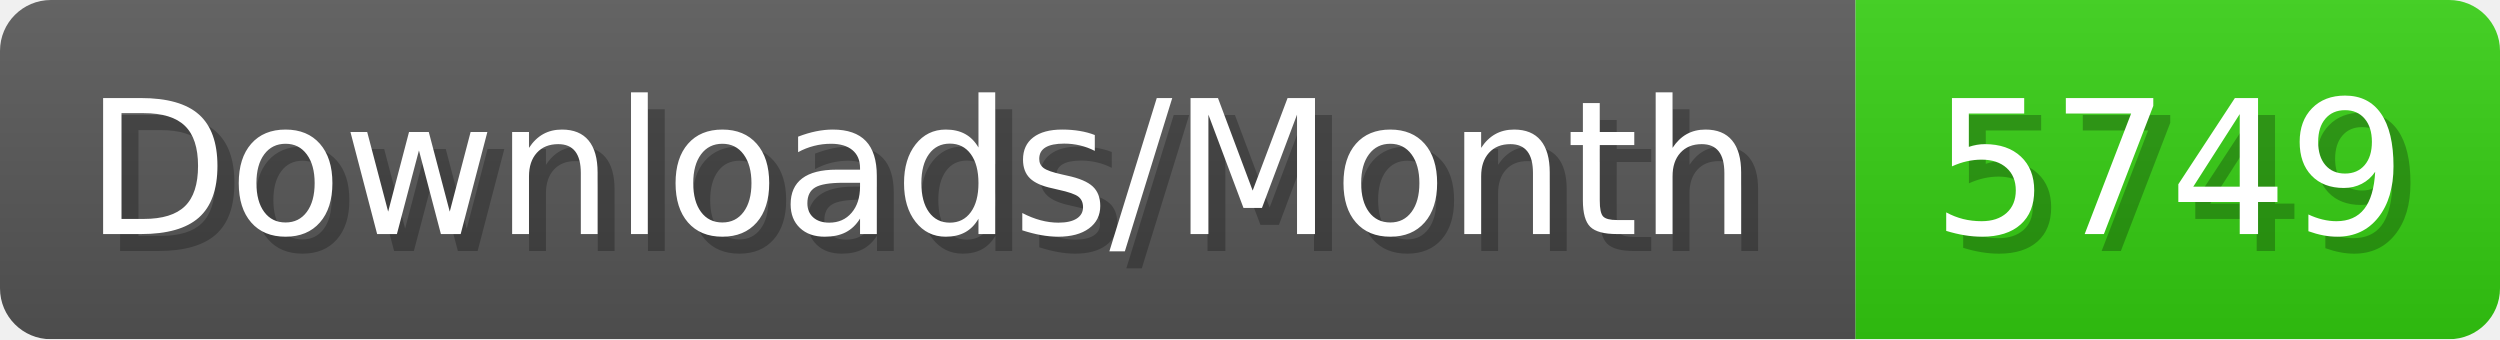
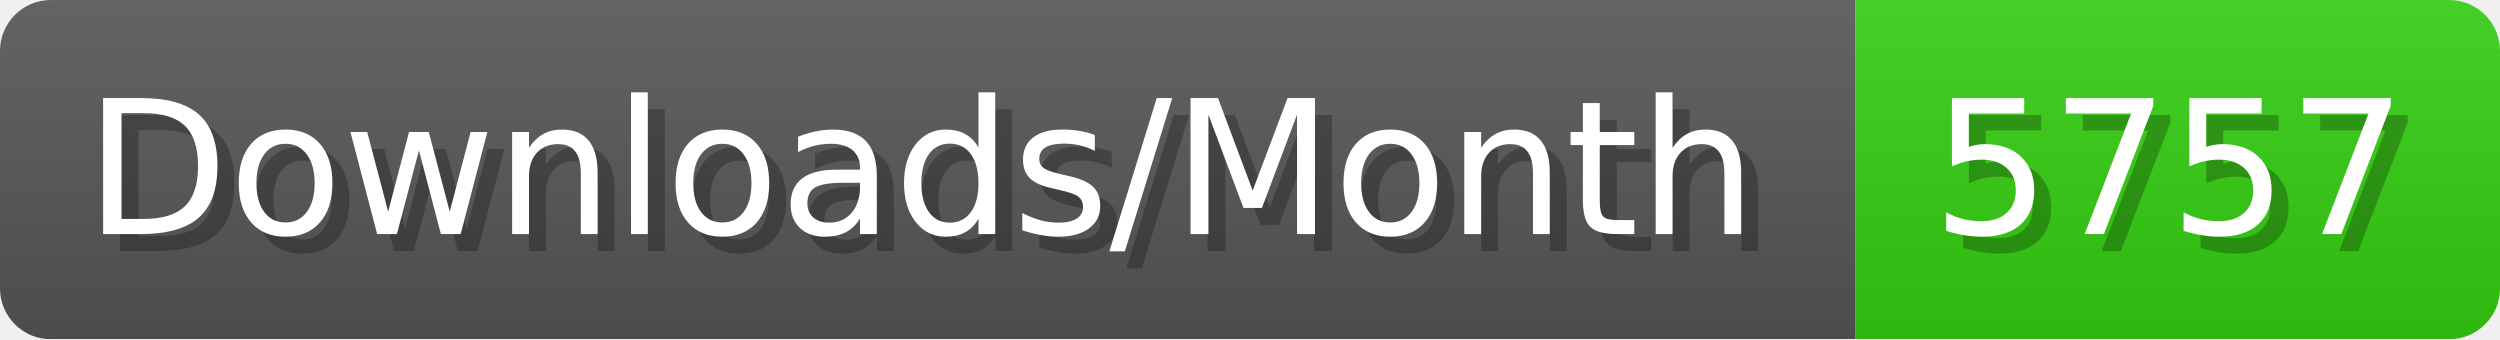
- <svg xmlns="http://www.w3.org/2000/svg" width="147.4" height="20" viewBox="0 0 1474 200" role="img" aria-label="Downloads/Month: 5749">
+ <svg xmlns="http://www.w3.org/2000/svg" width="147.4" height="20" viewBox="0 0 1474 200" role="img" aria-label="Downloads/Month: 5757">
  <linearGradient id="YlXUI" x2="0" y2="100%">
    <stop offset="0" stop-opacity=".1" stop-color="#EEE" />
    <stop offset="1" stop-opacity=".1" />
  </linearGradient>
  <mask id="JHhop">
    <rect width="1474" height="200" rx="30" fill="#FFF" />
  </mask>
  <g mask="url(#JHhop)">
    <rect width="1094" height="200" fill="#555" />
    <rect width="380" height="200" fill="#3C1" x="1094" />
    <rect width="1474" height="200" fill="url(#YlXUI)" />
  </g>
  <g aria-hidden="true" fill="#fff" text-anchor="start" font-family="Verdana,DejaVu Sans,sans-serif" font-size="110">
    <text x="60" y="148" textLength="994" fill="#000" opacity="0.25">Downloads/Month</text>
    <text x="50" y="138" textLength="994">Downloads/Month</text>
-     <text x="1149" y="148" textLength="280" fill="#000" opacity="0.25">5749</text>
-     <text x="1139" y="138" textLength="280">5749</text>
+     <text x="1149" y="148" textLength="280" fill="#000" opacity="0.25">5757</text>
+     <text x="1139" y="138" textLength="280">5757</text>
  </g>
</svg>
